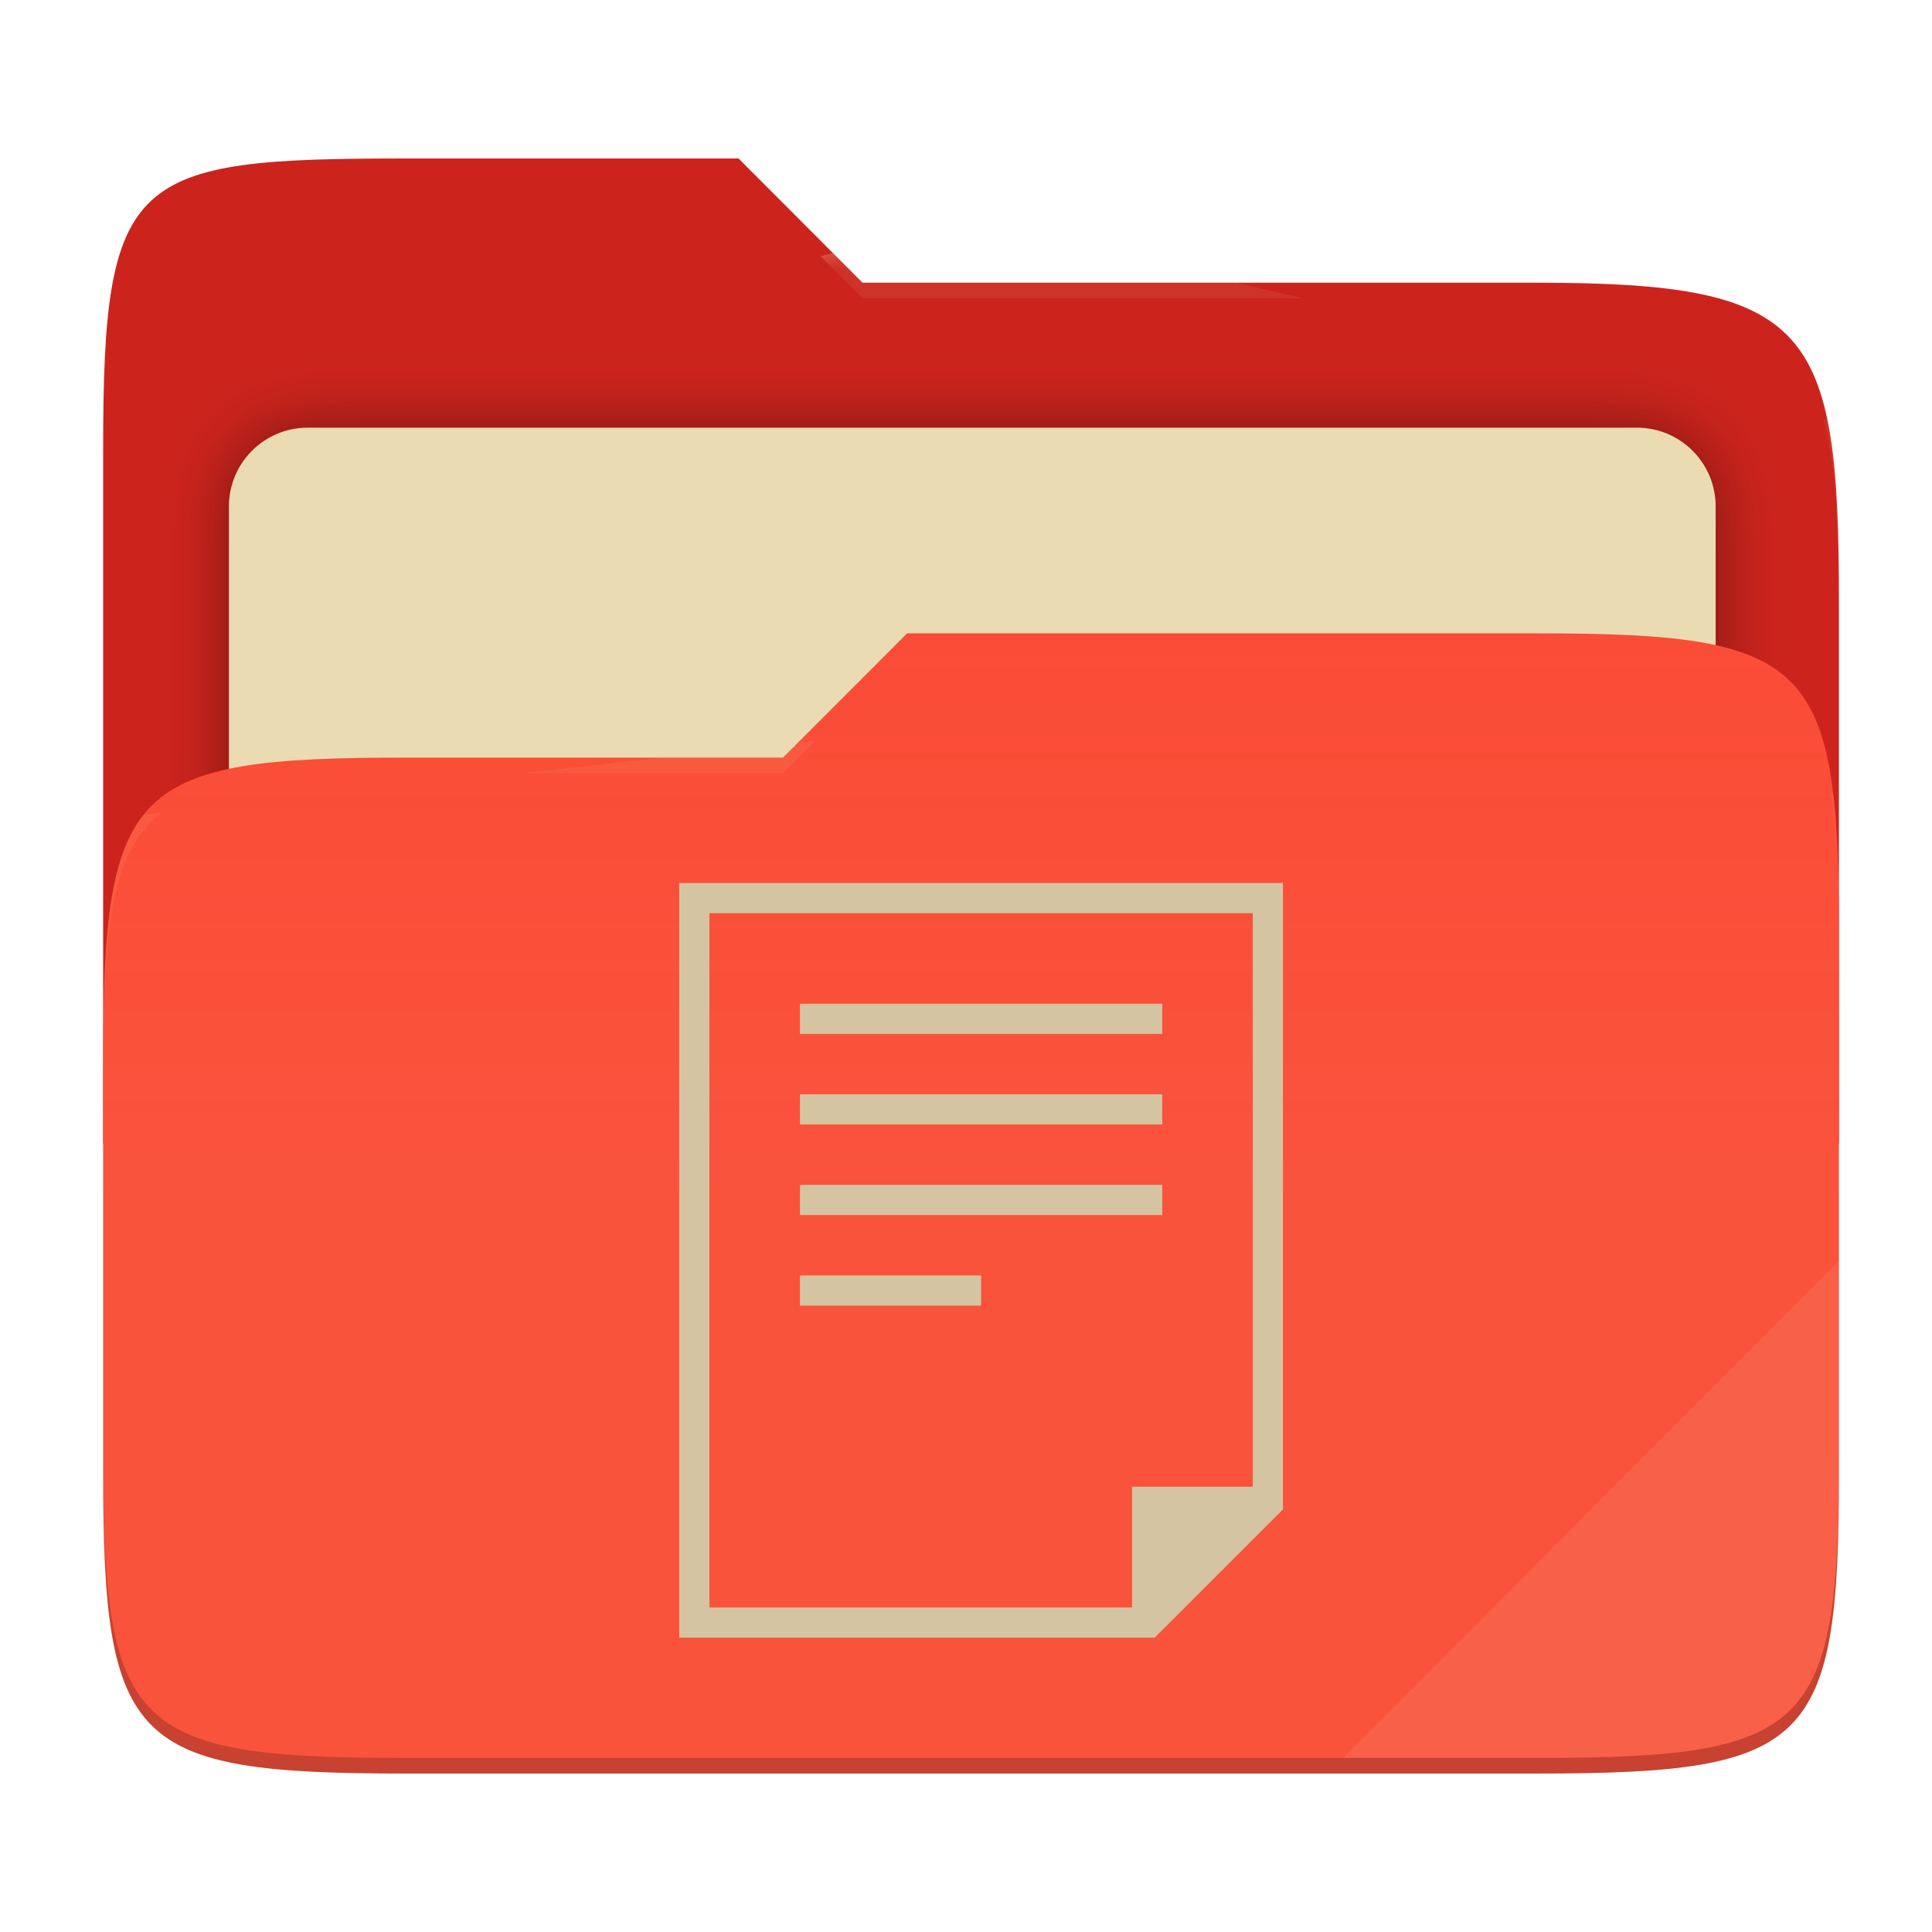
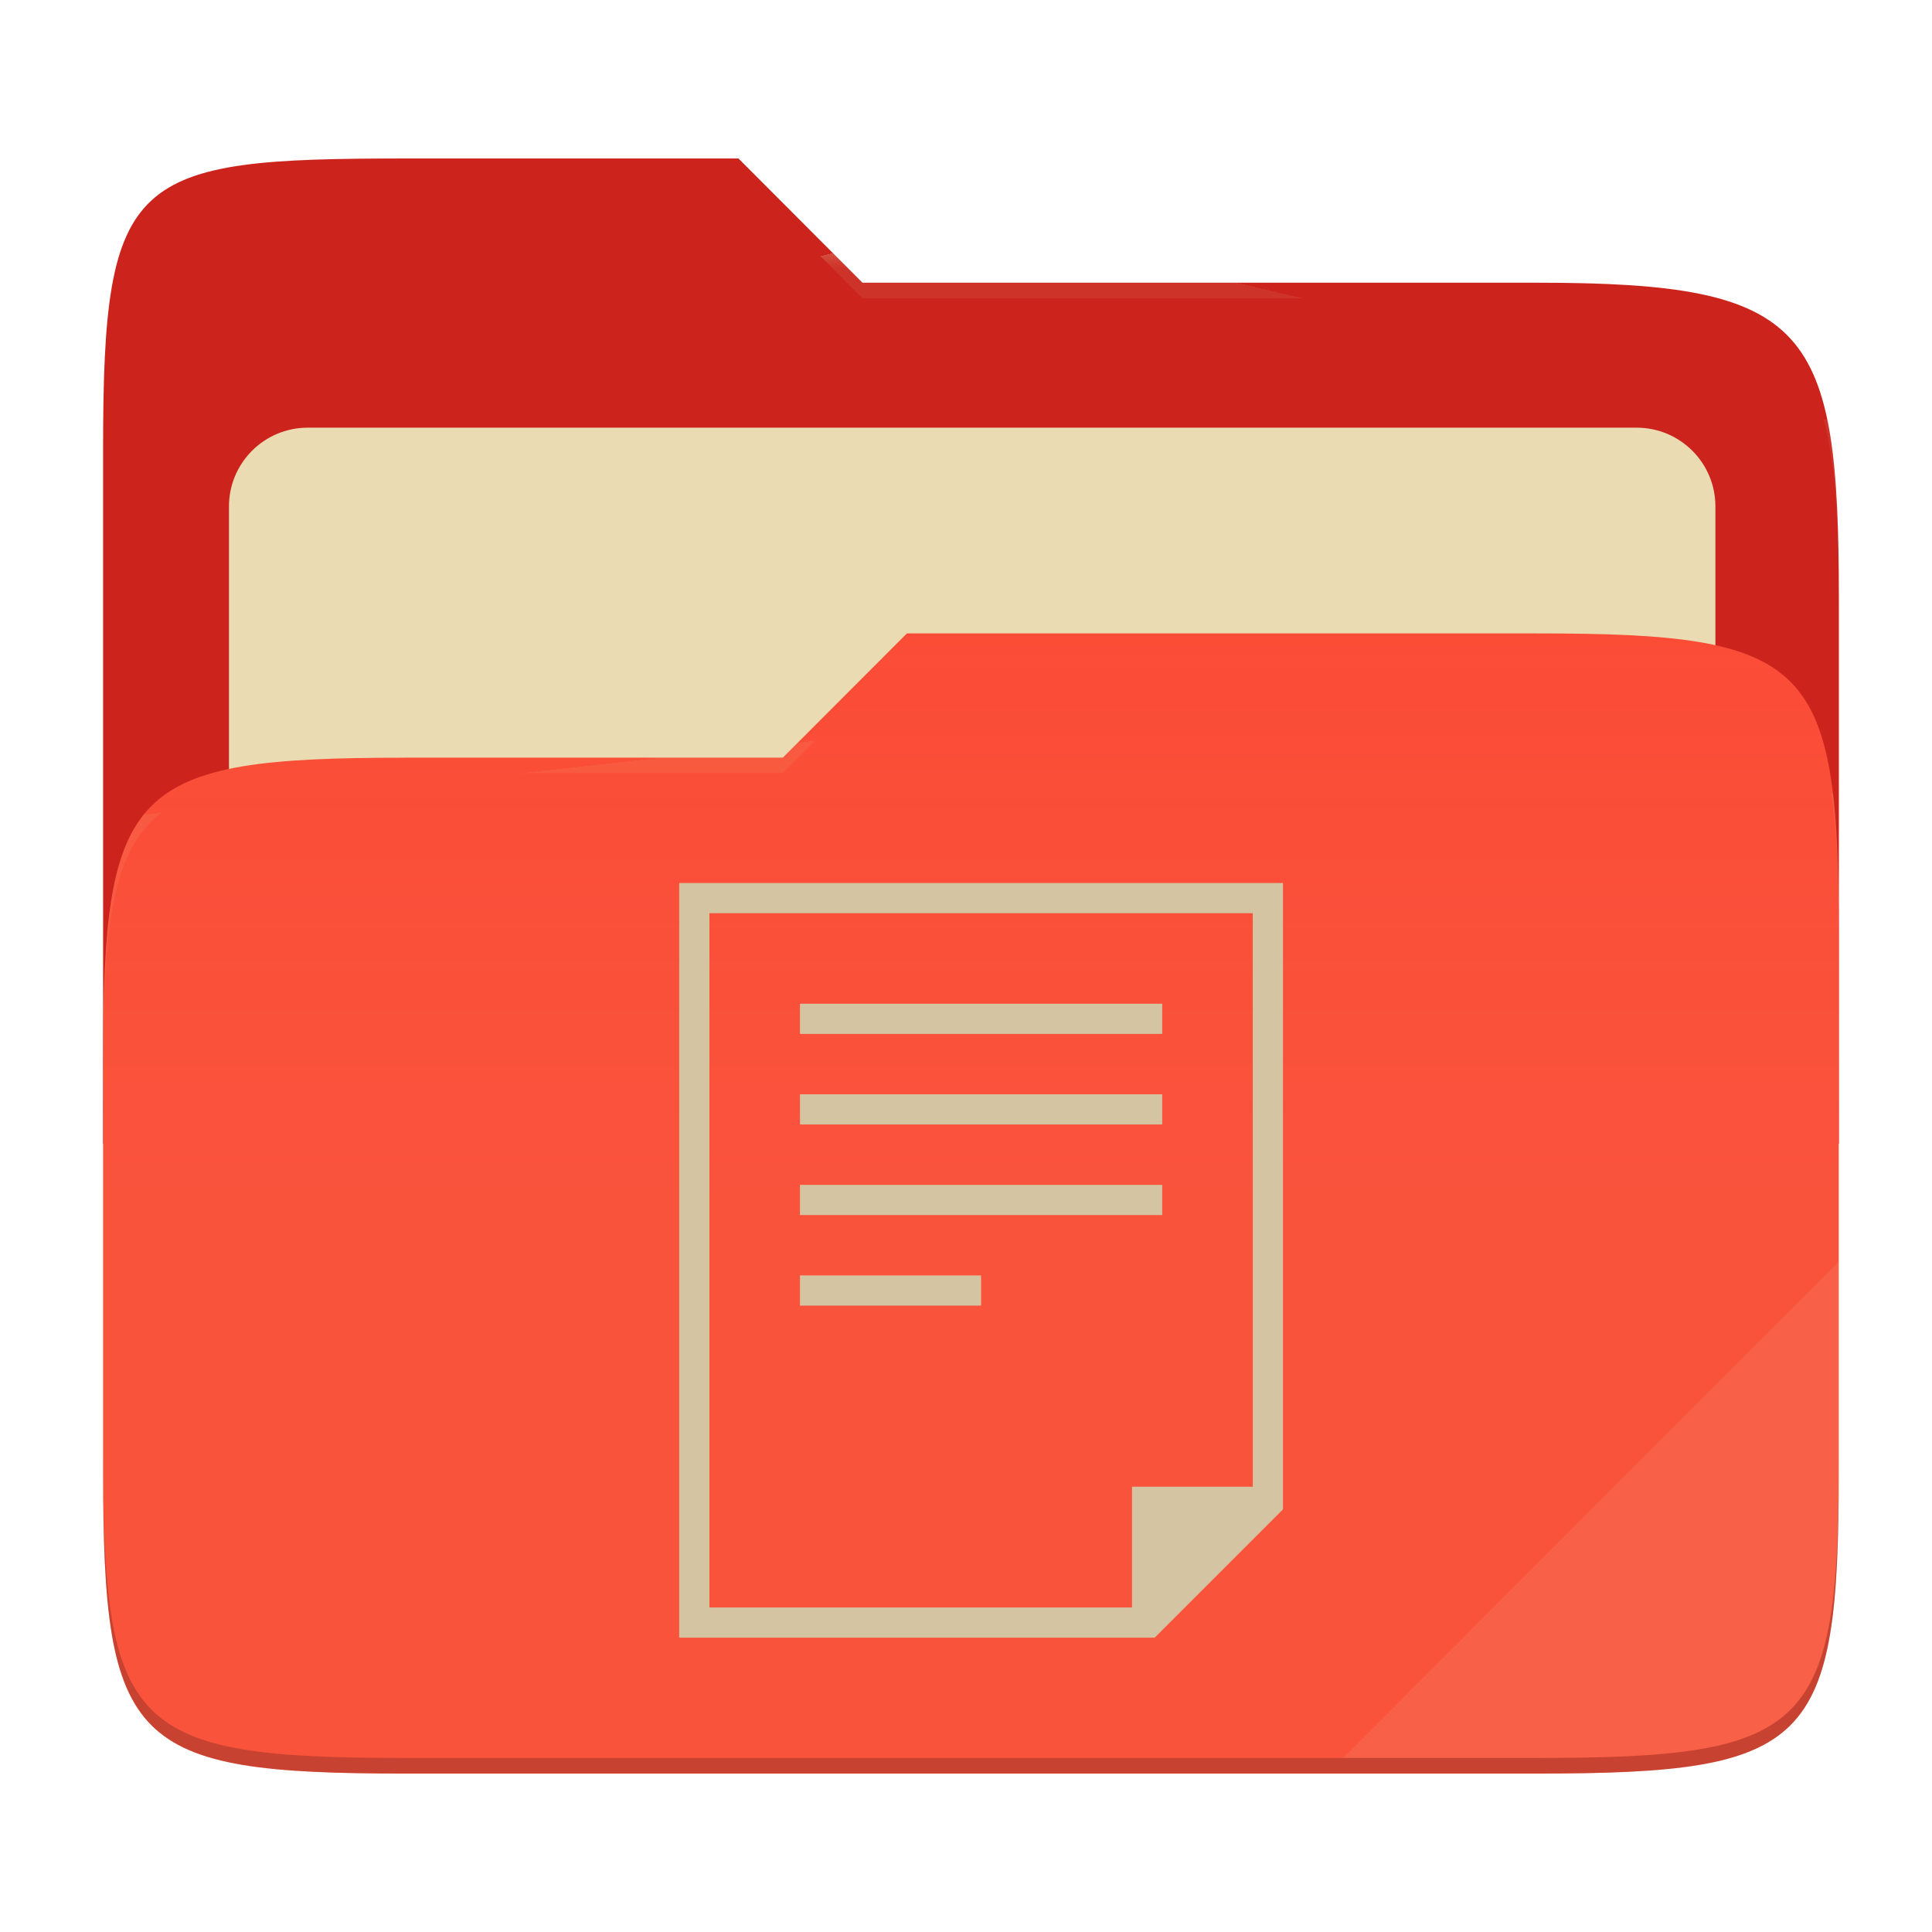
- <svg xmlns="http://www.w3.org/2000/svg" style="isolation:isolate" width="256" height="256" viewBox="0 0 256 256">
-   <g>
-     <path fill="#cc241d" d="M 53.705 21 C 17.39 21 13.667 23.055 13.667 59.371 L 13.667 151.538 L 243.667 151.538 L 243.667 79.563 C 243.667 43.247 239.943 37.461 203.628 37.461 L 114.292 37.461 L 97.864 21 L 53.705 21 Z" />
-     <defs>
-       <filter id="j2oCL8HdXBKgUg5ezWcJFWr1abr4Duio" width="400%" height="400%" x="-200%" y="-200%" color-interpolation-filters="sRGB" filterUnits="objectBoundingBox">
-         <feGaussianBlur in="SourceGraphic" stdDeviation="4.294" />
-         <feOffset dx="0" dy="0" result="pf_100_offsetBlur" />
-         <feFlood flood-opacity=".4" />
-         <feComposite in2="pf_100_offsetBlur" operator="in" result="pf_100_dropShadow" />
-         <feBlend in="SourceGraphic" in2="pf_100_dropShadow" mode="normal" />
-       </filter>
-     </defs>
-     <g filter="url(#j2oCL8HdXBKgUg5ezWcJFWr1abr4Duio)">
-       <path fill="#ebdbb2" d="M 40.767 56.667 L 216.9 56.667 C 222.658 56.667 227.333 61.342 227.333 67.1 L 227.333 150.567 C 227.333 156.325 222.658 161 216.9 161 L 40.767 161 C 35.008 161 30.333 156.325 30.333 150.567 L 30.333 67.1 C 30.333 61.342 35.008 56.667 40.767 56.667 Z" />
-     </g>
-     <path fill="#fb4934" d="M 53.705 100.384 C 17.388 100.384 13.667 104.114 13.667 140.429 L 13.667 194.953 C 13.667 231.269 17.388 235 53.705 235 L 203.628 235 C 239.945 235 243.667 231.269 243.667 194.953 L 243.667 123.969 C 243.667 87.653 239.945 83.922 203.628 83.922 L 120.197 83.922 L 103.759 100.384 L 53.705 100.384 Z" />
-     <linearGradient id="_lgradient_2" x1="0" x2="0" y1=".5" y2="-.5" gradientTransform="matrix(230,0,0,151.078,13.667,83.922)" gradientUnits="userSpaceOnUse">
-       <stop offset="0%" stop-opacity=".07" style="stop-color:#ebdbb2" />
-       <stop offset="67.282%" stop-opacity="0" style="stop-color:#ebdbb2" />
-     </linearGradient>
-     <path fill="url(#_lgradient_2)" d="M 53.705 100.384 C 17.388 100.384 13.667 104.114 13.667 140.429 L 13.667 194.953 C 13.667 231.269 17.388 235 53.705 235 L 203.628 235 C 239.945 235 243.667 231.269 243.667 194.953 L 243.667 123.969 C 243.667 87.653 239.945 83.922 203.628 83.922 L 120.197 83.922 L 103.759 100.384 L 53.705 100.384 Z" />
-     <g opacity=".4">
-       <radialGradient id="_rgradient_4" cx=".5" cy=".5" r=".272" fx=".5" fy=".136" gradientTransform="matrix(230,0,0,60.62,13.667,21)" gradientUnits="userSpaceOnUse">
-         <stop offset="0%" style="stop-color:#ebdbb2" />
-         <stop offset="100%" stop-opacity=".204" style="stop-color:#ebdbb2" />
-       </radialGradient>
-       <path fill="url(#_rgradient_4)" d="M 53.705 21 C 17.39 21 13.667 23.055 13.667 59.371 L 13.667 61.43 C 13.667 25.114 17.39 23.057 53.705 23.057 L 97.864 23.057 L 114.292 39.518 L 203.628 39.518 C 239.943 39.518 243.667 45.304 243.667 81.62 L 243.667 79.563 C 243.667 43.247 239.943 37.461 203.628 37.461 L 114.292 37.461 L 97.864 21 L 53.705 21 Z" />
-     </g>
-     <g opacity=".4">
-       <radialGradient id="_rgradient_5" cx=".5" cy=".5" r=".272" fx=".482" fy=".211" gradientTransform="matrix(230,0,0,58.565,13.667,83.922)" gradientUnits="userSpaceOnUse">
-         <stop offset="0%" style="stop-color:#ebdbb2" />
-         <stop offset="100%" stop-opacity=".204" style="stop-color:#ebdbb2" />
-       </radialGradient>
-       <path fill="url(#_rgradient_5)" d="M 120.197 83.922 L 103.759 100.384 L 53.705 100.384 C 17.39 100.384 13.667 104.112 13.667 140.427 L 13.667 142.487 C 13.667 106.171 17.39 102.441 53.705 102.441 L 103.759 102.441 L 120.197 85.981 L 203.628 85.981 C 239.943 85.981 243.667 89.708 243.667 126.024 L 243.667 123.967 C 243.667 87.651 239.943 83.922 203.628 83.922 L 120.197 83.922 Z" />
-     </g>
-     <g opacity=".1">
-       <path fill="#ebdbb2" d="M 243.667 167.096 L 177.952 232.941 L 203.628 232.941 C 239.943 232.941 243.667 229.214 243.667 192.898 L 243.667 167.096 Z" />
-     </g>
-     <g opacity=".2">
-       <path d="M 13.667 192.898 L 13.667 194.955 C 13.667 231.271 17.39 235 53.705 235 L 203.628 235 C 239.943 235 243.667 231.271 243.667 194.955 L 243.667 192.898 C 243.667 229.214 239.943 232.941 203.628 232.941 L 53.705 232.941 C 17.39 232.941 13.667 229.214 13.667 192.898 Z" />
-     </g>
+ <svg xmlns="http://www.w3.org/2000/svg" width="256" height="256" style="isolation:isolate" version="1.1" viewBox="0 0 256 256">
+   <path d="m53.7 21c-36.32 0-40.04 2.055-40.04 38.37v92.17h230v-71.98c0-36.32-3.724-42.1-40.04-42.1h-89.34l-16.43-16.46h-44.16z" fill="#cc241d" />
+   <g filter="url(#j2oCL8HdXBKgUg5ezWcJFWr1abr4Duio)">
+     <path d="m40.77 56.67h176.1c5.758 0 10.43 4.675 10.43 10.43v83.47c0 5.758-4.675 10.43-10.43 10.43h-176.1c-5.759 0-10.43-4.675-10.43-10.43v-83.47c0-5.758 4.675-10.43 10.43-10.43z" fill="#ebdbb2" />
  </g>
-   <path fill="#d5c4a1" d="M 90 117 L 90 217 L 153 217 L 170 200 L 170 117 L 90 117 Z M 94 121 L 166 121 L 166 197 L 150 197 L 150 213 L 94 213 L 94 121 Z M 106 133 L 106 137 L 154 137 L 154 133 L 106 133 Z M 106 145 L 106 149 L 154 149 L 154 145 L 106 145 Z M 106 157 L 106 161 L 154 161 L 154 157 L 106 157 Z M 106 169 L 106 173 L 130 173 L 130 169 L 106 169 Z" />
+   <path d="m53.7 100.4c-36.32 0-40.04 3.73-40.04 40.04v54.52c0 36.32 3.721 40.05 40.04 40.05h149.9c36.32 0 40.04-3.731 40.04-40.05v-70.98c0-36.32-3.722-40.05-40.04-40.05h-83.43l-16.44 16.46h-50.05z" fill="#fb4934" />
+   <linearGradient id="_lgradient_2" x2="0" y1=".5" y2="-.5" gradientTransform="matrix(230 0 0 151.1 13.67 83.92)" gradientUnits="userSpaceOnUse">
+     <stop stop-color="#ebdbb2" stop-opacity=".07" offset="0" />
+     <stop stop-color="#ebdbb2" stop-opacity="0" offset=".673" />
+   </linearGradient>
+   <path d="m53.7 100.4c-36.32 0-40.04 3.73-40.04 40.04v54.52c0 36.32 3.721 40.05 40.04 40.05h149.9c36.32 0 40.04-3.731 40.04-40.05v-70.98c0-36.32-3.722-40.05-40.04-40.05h-83.43l-16.44 16.46h-50.05z" fill="url(#_lgradient_2)" />
+   <g opacity=".4">
+     <radialGradient id="_rgradient_4" cx=".5" cy=".5" r=".272" fy=".136" gradientTransform="matrix(230 0 0 60.62 13.67 21)" gradientUnits="userSpaceOnUse">
+       <stop stop-color="#ebdbb2" offset="0" />
+       <stop stop-color="#ebdbb2" stop-opacity=".204" offset="1" />
+     </radialGradient>
+     <path d="m53.7 21c-36.32 0-40.04 2.055-40.04 38.37v2.059c0-36.32 3.723-38.37 40.04-38.37h44.16l16.43 16.46h89.34c36.32 0 40.04 5.786 40.04 42.1v-2.057c0-36.32-3.724-42.1-40.04-42.1h-89.34l-16.43-16.46h-44.16z" fill="url(#_rgradient_4)" />
+     <radialGradient id="_rgradient_5" cx=".5" cy=".5" r=".272" fx=".482" fy=".211" gradientTransform="matrix(230 0 0 58.56 13.67 83.92)" gradientUnits="userSpaceOnUse">
+       <stop stop-color="#ebdbb2" offset="0" />
+       <stop stop-color="#ebdbb2" stop-opacity=".204" offset="1" />
+     </radialGradient>
+     <path d="m120.2 83.92-16.44 16.46h-50.05c-36.32 0-40.04 3.728-40.04 40.04v2.06c0-36.32 3.723-40.05 40.04-40.05h50.05l16.44-16.46h83.43c36.32 0 40.04 3.727 40.04 40.04v-2.057c0-36.32-3.724-40.04-40.04-40.04h-83.43z" fill="url(#_rgradient_5)" />
+   </g>
+   <g opacity=".1">
+     <path d="m243.7 167.1-65.72 65.84h25.68c36.32 0 40.04-3.727 40.04-40.04v-25.8z" fill="#ebdbb2" />
+   </g>
+   <g opacity=".2">
+     <path d="m13.67 192.9v2.057c0 36.32 3.723 40.04 40.04 40.04h149.9c36.32 0 40.04-3.729 40.04-40.04v-2.057c0 36.32-3.724 40.04-40.04 40.04h-149.9c-36.32 0-40.04-3.727-40.04-40.04z" />
+   </g>
+   <path d="m90 117v100h63l17-17v-83h-80zm4 4h72v76h-16v16h-56v-92zm12 12v4h48v-4h-48zm0 12v4h48v-4h-48zm0 12v4h48v-4h-48zm0 12v4h24v-4h-24z" fill="#d5c4a1" />
</svg>
